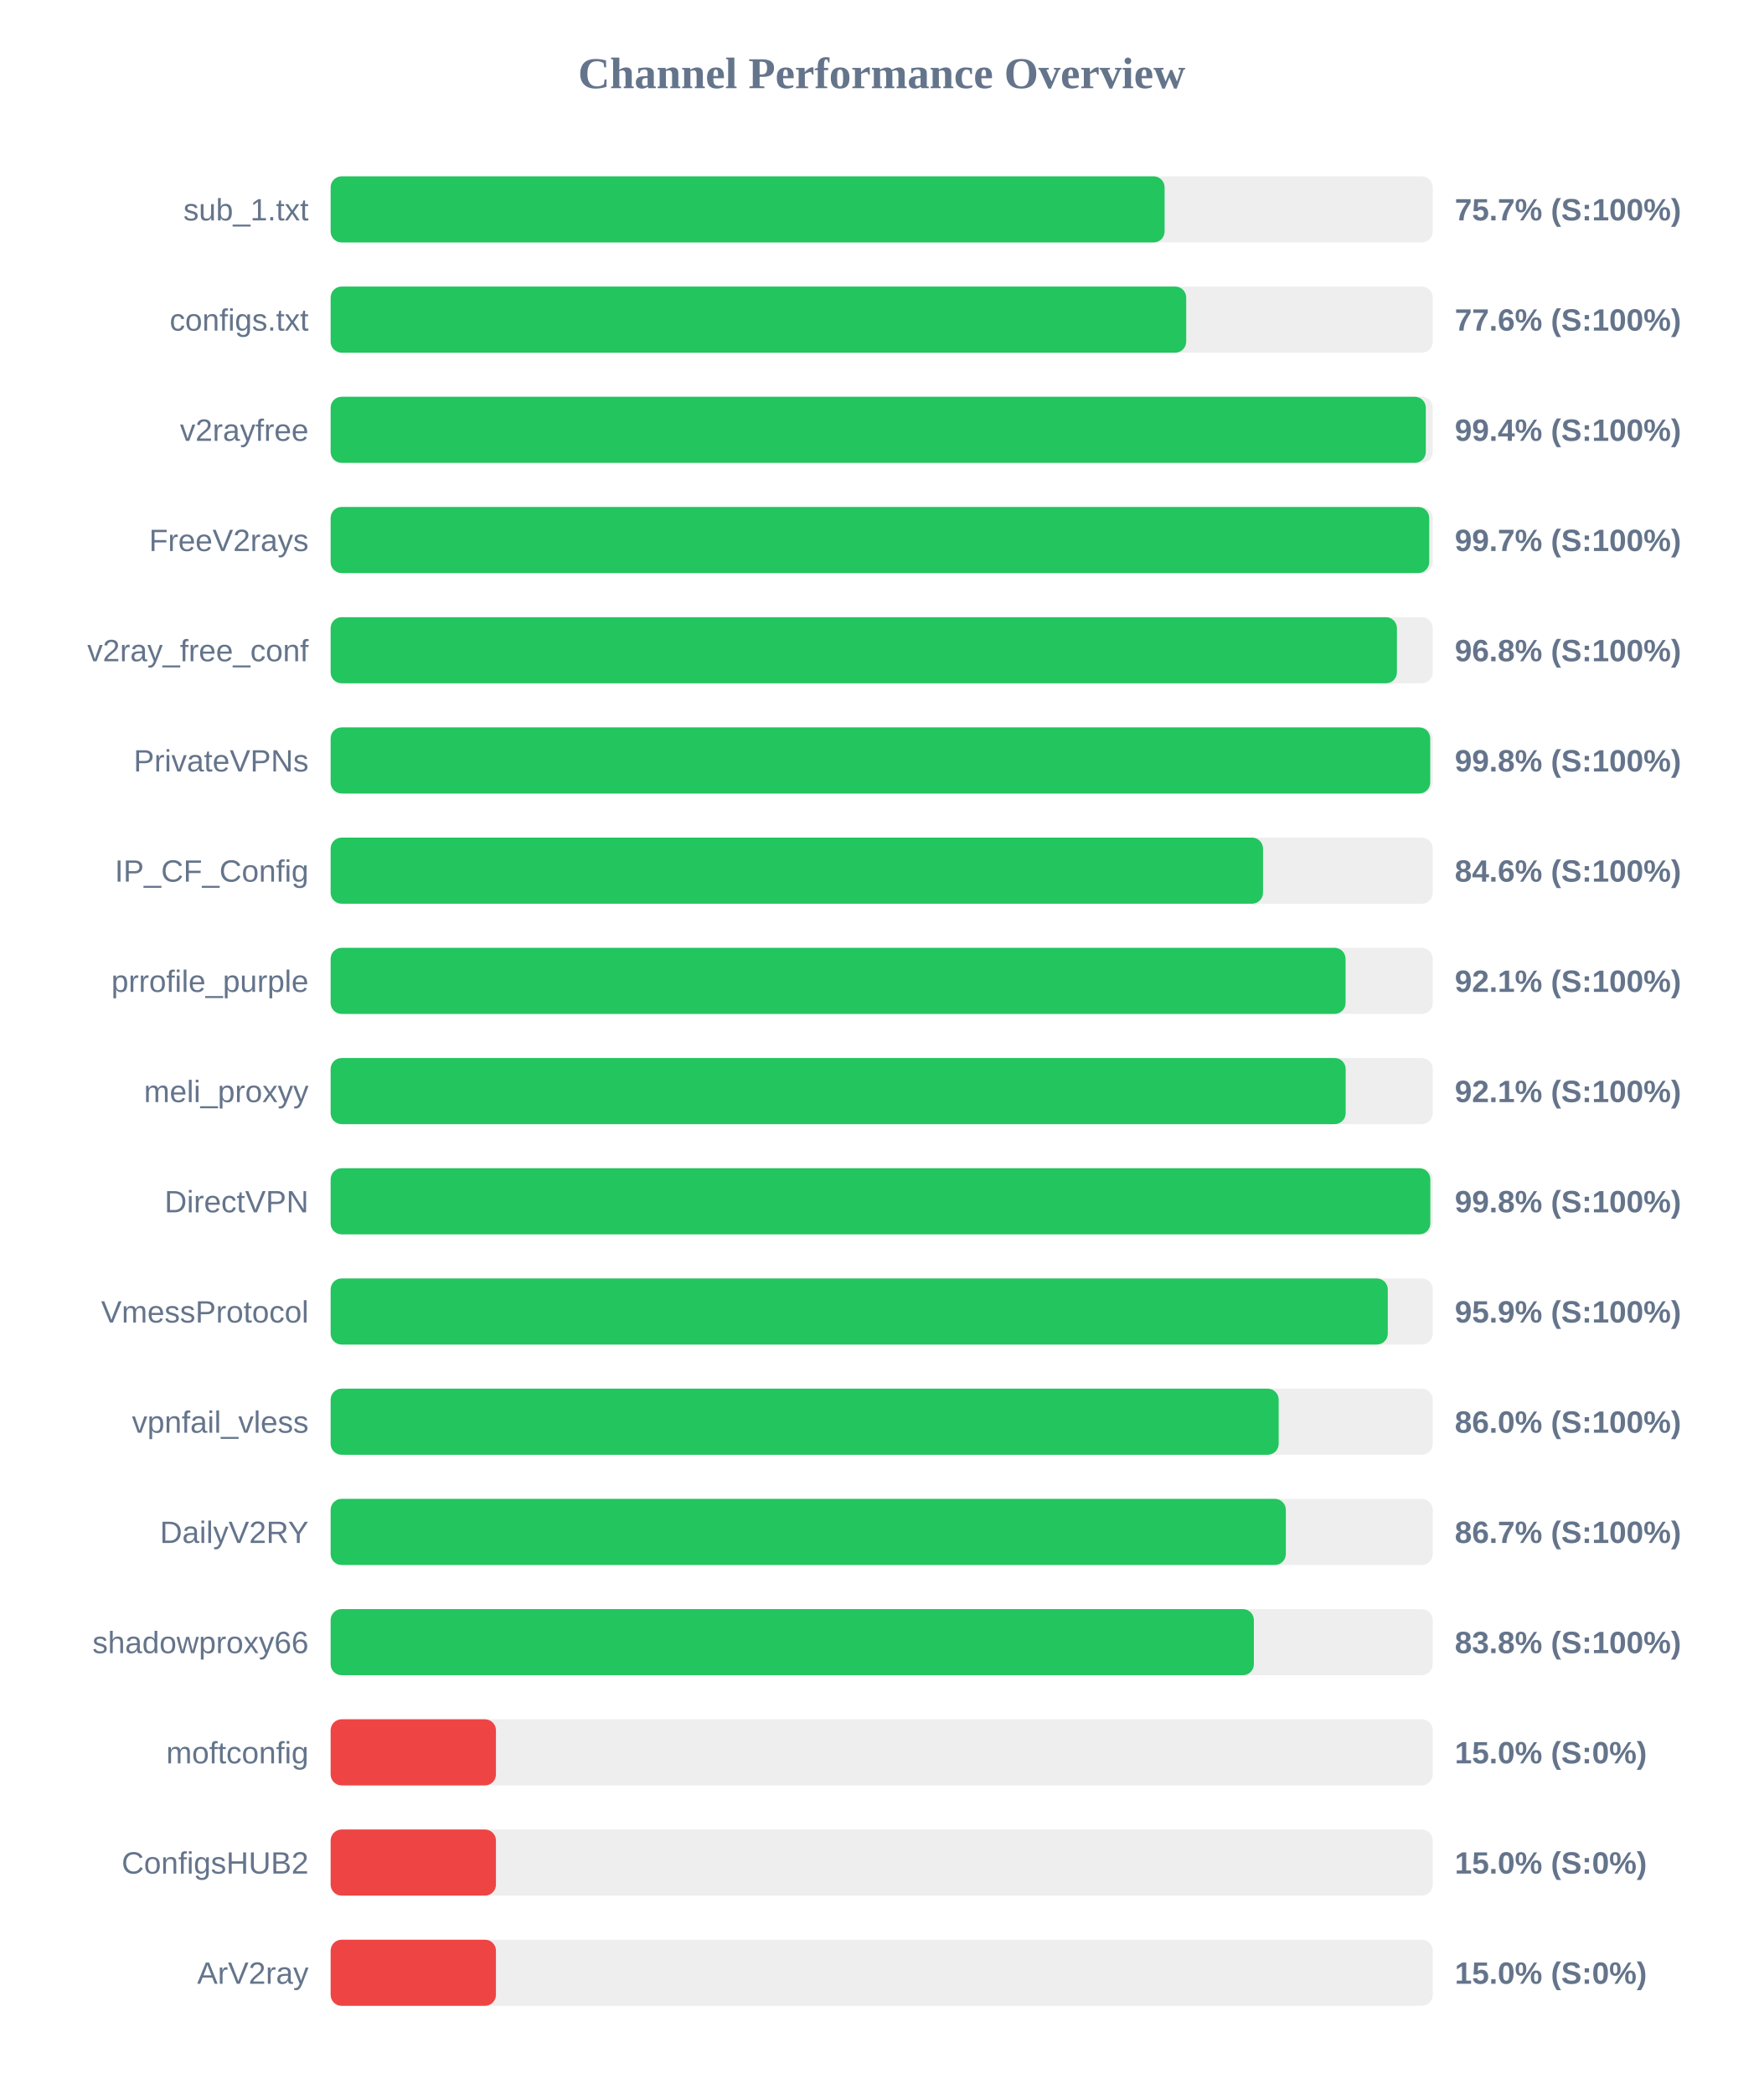
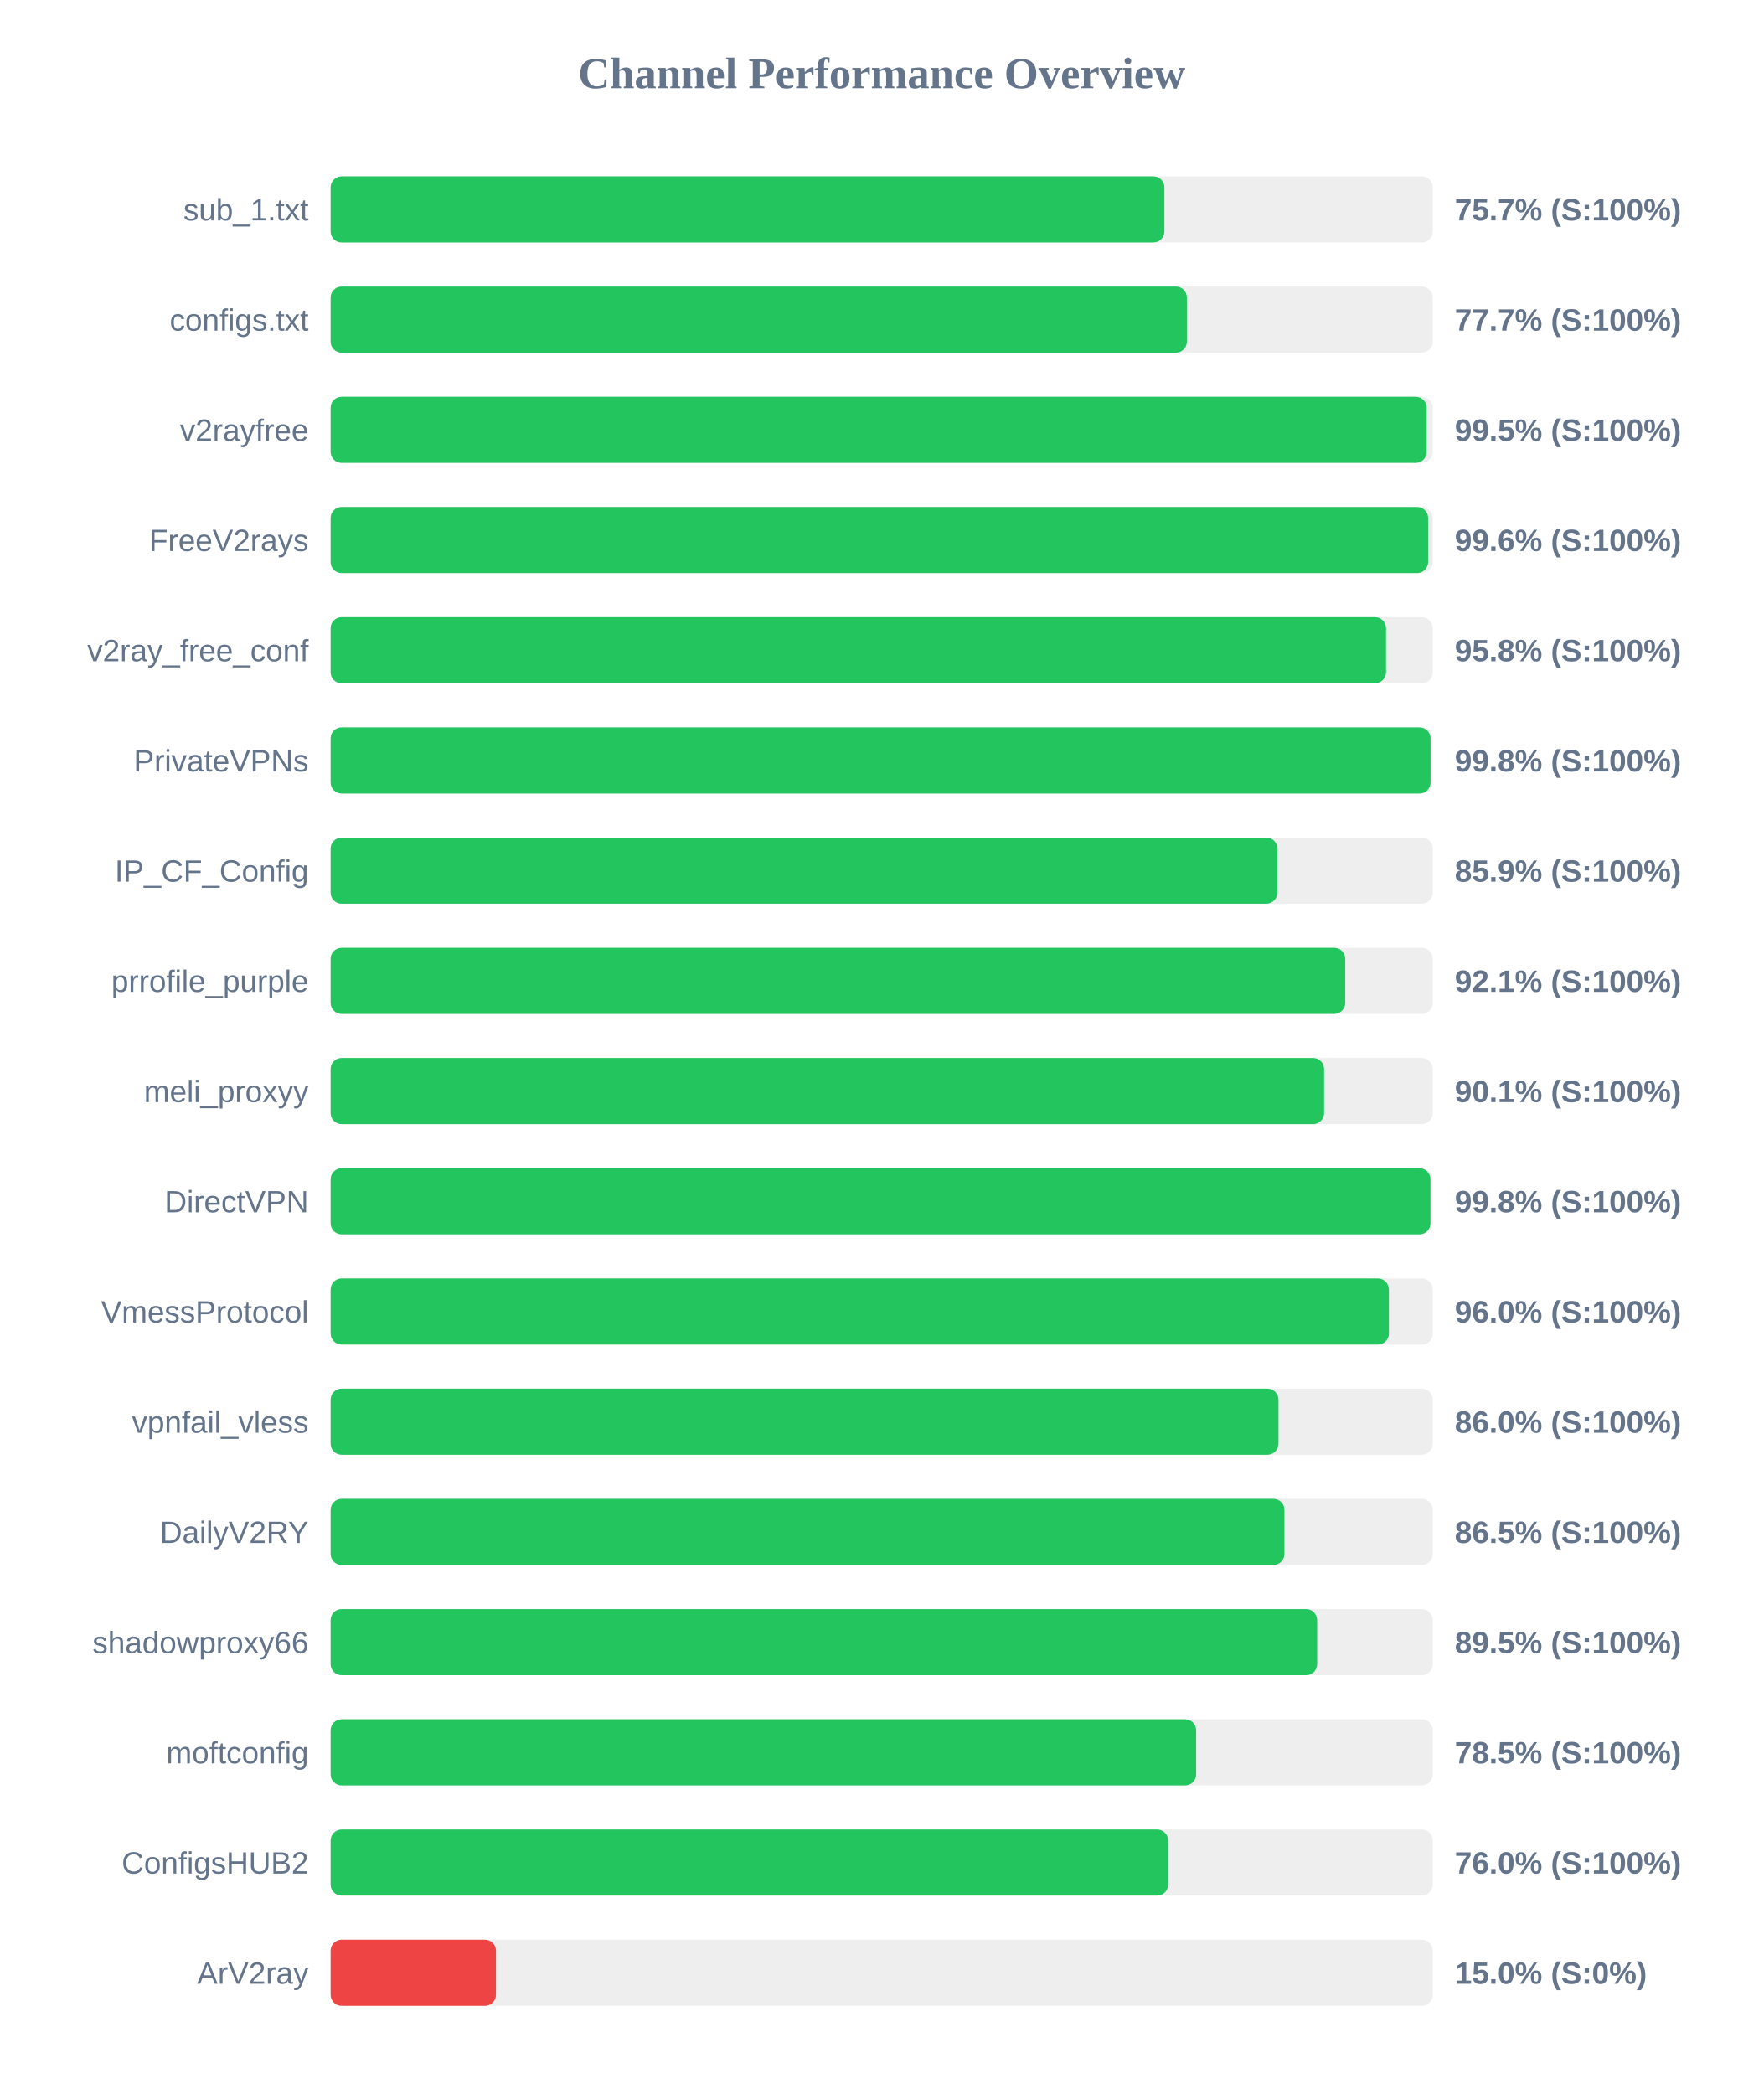
<svg xmlns="http://www.w3.org/2000/svg" width="800" height="950" version="1.1">
  <style>
        .row { font: 14px Arial; fill: #64748b; }
        .score { font: bold 14px Arial; fill: #64748b; }
    </style>
  <text x="400" y="40" text-anchor="middle" font-size="20px" font-weight="bold" fill="#64748b">Channel Performance Overview</text>
  <rect x="150" y="80" width="500" height="30" fill="#eee" rx="5" />
-   <rect x="150" y="80" width="378.35" height="30" fill="#22c55e" rx="5" />
+   <rect x="150" y="80" width="378.25" height="30" fill="#22c55e" rx="5" />
  <text x="140" y="100" text-anchor="end" class="row">sub_1.txt</text>
  <text x="660" y="100" text-anchor="start" class="score">75.7% (S:100%)</text>
  <rect x="150" y="130" width="500" height="30" fill="#eee" rx="5" />
-   <rect x="150" y="130" width="388.15" height="30" fill="#22c55e" rx="5" />
+   <rect x="150" y="130" width="388.45" height="30" fill="#22c55e" rx="5" />
  <text x="140" y="150" text-anchor="end" class="row">configs.txt</text>
-   <text x="660" y="150" text-anchor="start" class="score">77.6% (S:100%)</text>
+   <text x="660" y="150" text-anchor="start" class="score">77.7% (S:100%)</text>
  <rect x="150" y="180" width="500" height="30" fill="#eee" rx="5" />
-   <rect x="150" y="180" width="496.85" height="30" fill="#22c55e" rx="5" />
+   <rect x="150" y="180" width="497.25" height="30" fill="#22c55e" rx="5" />
  <text x="140" y="200" text-anchor="end" class="row">v2rayfree</text>
-   <text x="660" y="200" text-anchor="start" class="score">99.4% (S:100%)</text>
+   <text x="660" y="200" text-anchor="start" class="score">99.5% (S:100%)</text>
  <rect x="150" y="230" width="500" height="30" fill="#eee" rx="5" />
-   <rect x="150" y="230" width="498.4" height="30" fill="#22c55e" rx="5" />
+   <rect x="150" y="230" width="497.9" height="30" fill="#22c55e" rx="5" />
  <text x="140" y="250" text-anchor="end" class="row">FreeV2rays</text>
-   <text x="660" y="250" text-anchor="start" class="score">99.7% (S:100%)</text>
+   <text x="660" y="250" text-anchor="start" class="score">99.6% (S:100%)</text>
  <rect x="150" y="280" width="500" height="30" fill="#eee" rx="5" />
-   <rect x="150" y="280" width="483.75" height="30" fill="#22c55e" rx="5" />
+   <rect x="150" y="280" width="478.8" height="30" fill="#22c55e" rx="5" />
  <text x="140" y="300" text-anchor="end" class="row">v2ray_free_conf</text>
-   <text x="660" y="300" text-anchor="start" class="score">96.8% (S:100%)</text>
+   <text x="660" y="300" text-anchor="start" class="score">95.8% (S:100%)</text>
  <rect x="150" y="330" width="500" height="30" fill="#eee" rx="5" />
-   <rect x="150" y="330" width="498.85" height="30" fill="#22c55e" rx="5" />
+   <rect x="150" y="330" width="499.0" height="30" fill="#22c55e" rx="5" />
  <text x="140" y="350" text-anchor="end" class="row">PrivateVPNs</text>
  <text x="660" y="350" text-anchor="start" class="score">99.8% (S:100%)</text>
  <rect x="150" y="380" width="500" height="30" fill="#eee" rx="5" />
-   <rect x="150" y="380" width="423.0" height="30" fill="#22c55e" rx="5" />
+   <rect x="150" y="380" width="429.5" height="30" fill="#22c55e" rx="5" />
  <text x="140" y="400" text-anchor="end" class="row">IP_CF_Config</text>
-   <text x="660" y="400" text-anchor="start" class="score">84.6% (S:100%)</text>
+   <text x="660" y="400" text-anchor="start" class="score">85.9% (S:100%)</text>
  <rect x="150" y="430" width="500" height="30" fill="#eee" rx="5" />
-   <rect x="150" y="430" width="460.45" height="30" fill="#22c55e" rx="5" />
+   <rect x="150" y="430" width="460.3" height="30" fill="#22c55e" rx="5" />
  <text x="140" y="450" text-anchor="end" class="row">prrofile_purple</text>
  <text x="660" y="450" text-anchor="start" class="score">92.1% (S:100%)</text>
  <rect x="150" y="480" width="500" height="30" fill="#eee" rx="5" />
-   <rect x="150" y="480" width="460.5" height="30" fill="#22c55e" rx="5" />
+   <rect x="150" y="480" width="450.7" height="30" fill="#22c55e" rx="5" />
  <text x="140" y="500" text-anchor="end" class="row">meli_proxyy</text>
-   <text x="660" y="500" text-anchor="start" class="score">92.1% (S:100%)</text>
+   <text x="660" y="500" text-anchor="start" class="score">90.1% (S:100%)</text>
  <rect x="150" y="530" width="500" height="30" fill="#eee" rx="5" />
-   <rect x="150" y="530" width="498.9" height="30" fill="#22c55e" rx="5" />
+   <rect x="150" y="530" width="498.95" height="30" fill="#22c55e" rx="5" />
  <text x="140" y="550" text-anchor="end" class="row">DirectVPN</text>
  <text x="660" y="550" text-anchor="start" class="score">99.8% (S:100%)</text>
  <rect x="150" y="580" width="500" height="30" fill="#eee" rx="5" />
-   <rect x="150" y="580" width="479.6" height="30" fill="#22c55e" rx="5" />
+   <rect x="150" y="580" width="480.1" height="30" fill="#22c55e" rx="5" />
  <text x="140" y="600" text-anchor="end" class="row">VmessProtocol</text>
-   <text x="660" y="600" text-anchor="start" class="score">95.9% (S:100%)</text>
+   <text x="660" y="600" text-anchor="start" class="score">96.0% (S:100%)</text>
  <rect x="150" y="630" width="500" height="30" fill="#eee" rx="5" />
-   <rect x="150" y="630" width="430.1" height="30" fill="#22c55e" rx="5" />
+   <rect x="150" y="630" width="430.0" height="30" fill="#22c55e" rx="5" />
  <text x="140" y="650" text-anchor="end" class="row">vpnfail_vless</text>
  <text x="660" y="650" text-anchor="start" class="score">86.0% (S:100%)</text>
  <rect x="150" y="680" width="500" height="30" fill="#eee" rx="5" />
-   <rect x="150" y="680" width="433.35" height="30" fill="#22c55e" rx="5" />
+   <rect x="150" y="680" width="432.7" height="30" fill="#22c55e" rx="5" />
  <text x="140" y="700" text-anchor="end" class="row">DailyV2RY</text>
-   <text x="660" y="700" text-anchor="start" class="score">86.7% (S:100%)</text>
+   <text x="660" y="700" text-anchor="start" class="score">86.5% (S:100%)</text>
  <rect x="150" y="730" width="500" height="30" fill="#eee" rx="5" />
-   <rect x="150" y="730" width="418.85" height="30" fill="#22c55e" rx="5" />
+   <rect x="150" y="730" width="447.55" height="30" fill="#22c55e" rx="5" />
  <text x="140" y="750" text-anchor="end" class="row">shadowproxy66</text>
-   <text x="660" y="750" text-anchor="start" class="score">83.8% (S:100%)</text>
+   <text x="660" y="750" text-anchor="start" class="score">89.5% (S:100%)</text>
  <rect x="150" y="780" width="500" height="30" fill="#eee" rx="5" />
-   <rect x="150" y="780" width="75.0" height="30" fill="#ef4444" rx="5" />
+   <rect x="150" y="780" width="392.65" height="30" fill="#22c55e" rx="5" />
  <text x="140" y="800" text-anchor="end" class="row">moftconfig</text>
-   <text x="660" y="800" text-anchor="start" class="score">15.0% (S:0%)</text>
+   <text x="660" y="800" text-anchor="start" class="score">78.5% (S:100%)</text>
  <rect x="150" y="830" width="500" height="30" fill="#eee" rx="5" />
-   <rect x="150" y="830" width="75.0" height="30" fill="#ef4444" rx="5" />
+   <rect x="150" y="830" width="379.95" height="30" fill="#22c55e" rx="5" />
  <text x="140" y="850" text-anchor="end" class="row">ConfigsHUB2</text>
-   <text x="660" y="850" text-anchor="start" class="score">15.0% (S:0%)</text>
+   <text x="660" y="850" text-anchor="start" class="score">76.0% (S:100%)</text>
  <rect x="150" y="880" width="500" height="30" fill="#eee" rx="5" />
  <rect x="150" y="880" width="75.0" height="30" fill="#ef4444" rx="5" />
  <text x="140" y="900" text-anchor="end" class="row">ArV2ray</text>
  <text x="660" y="900" text-anchor="start" class="score">15.0% (S:0%)</text>
</svg>
